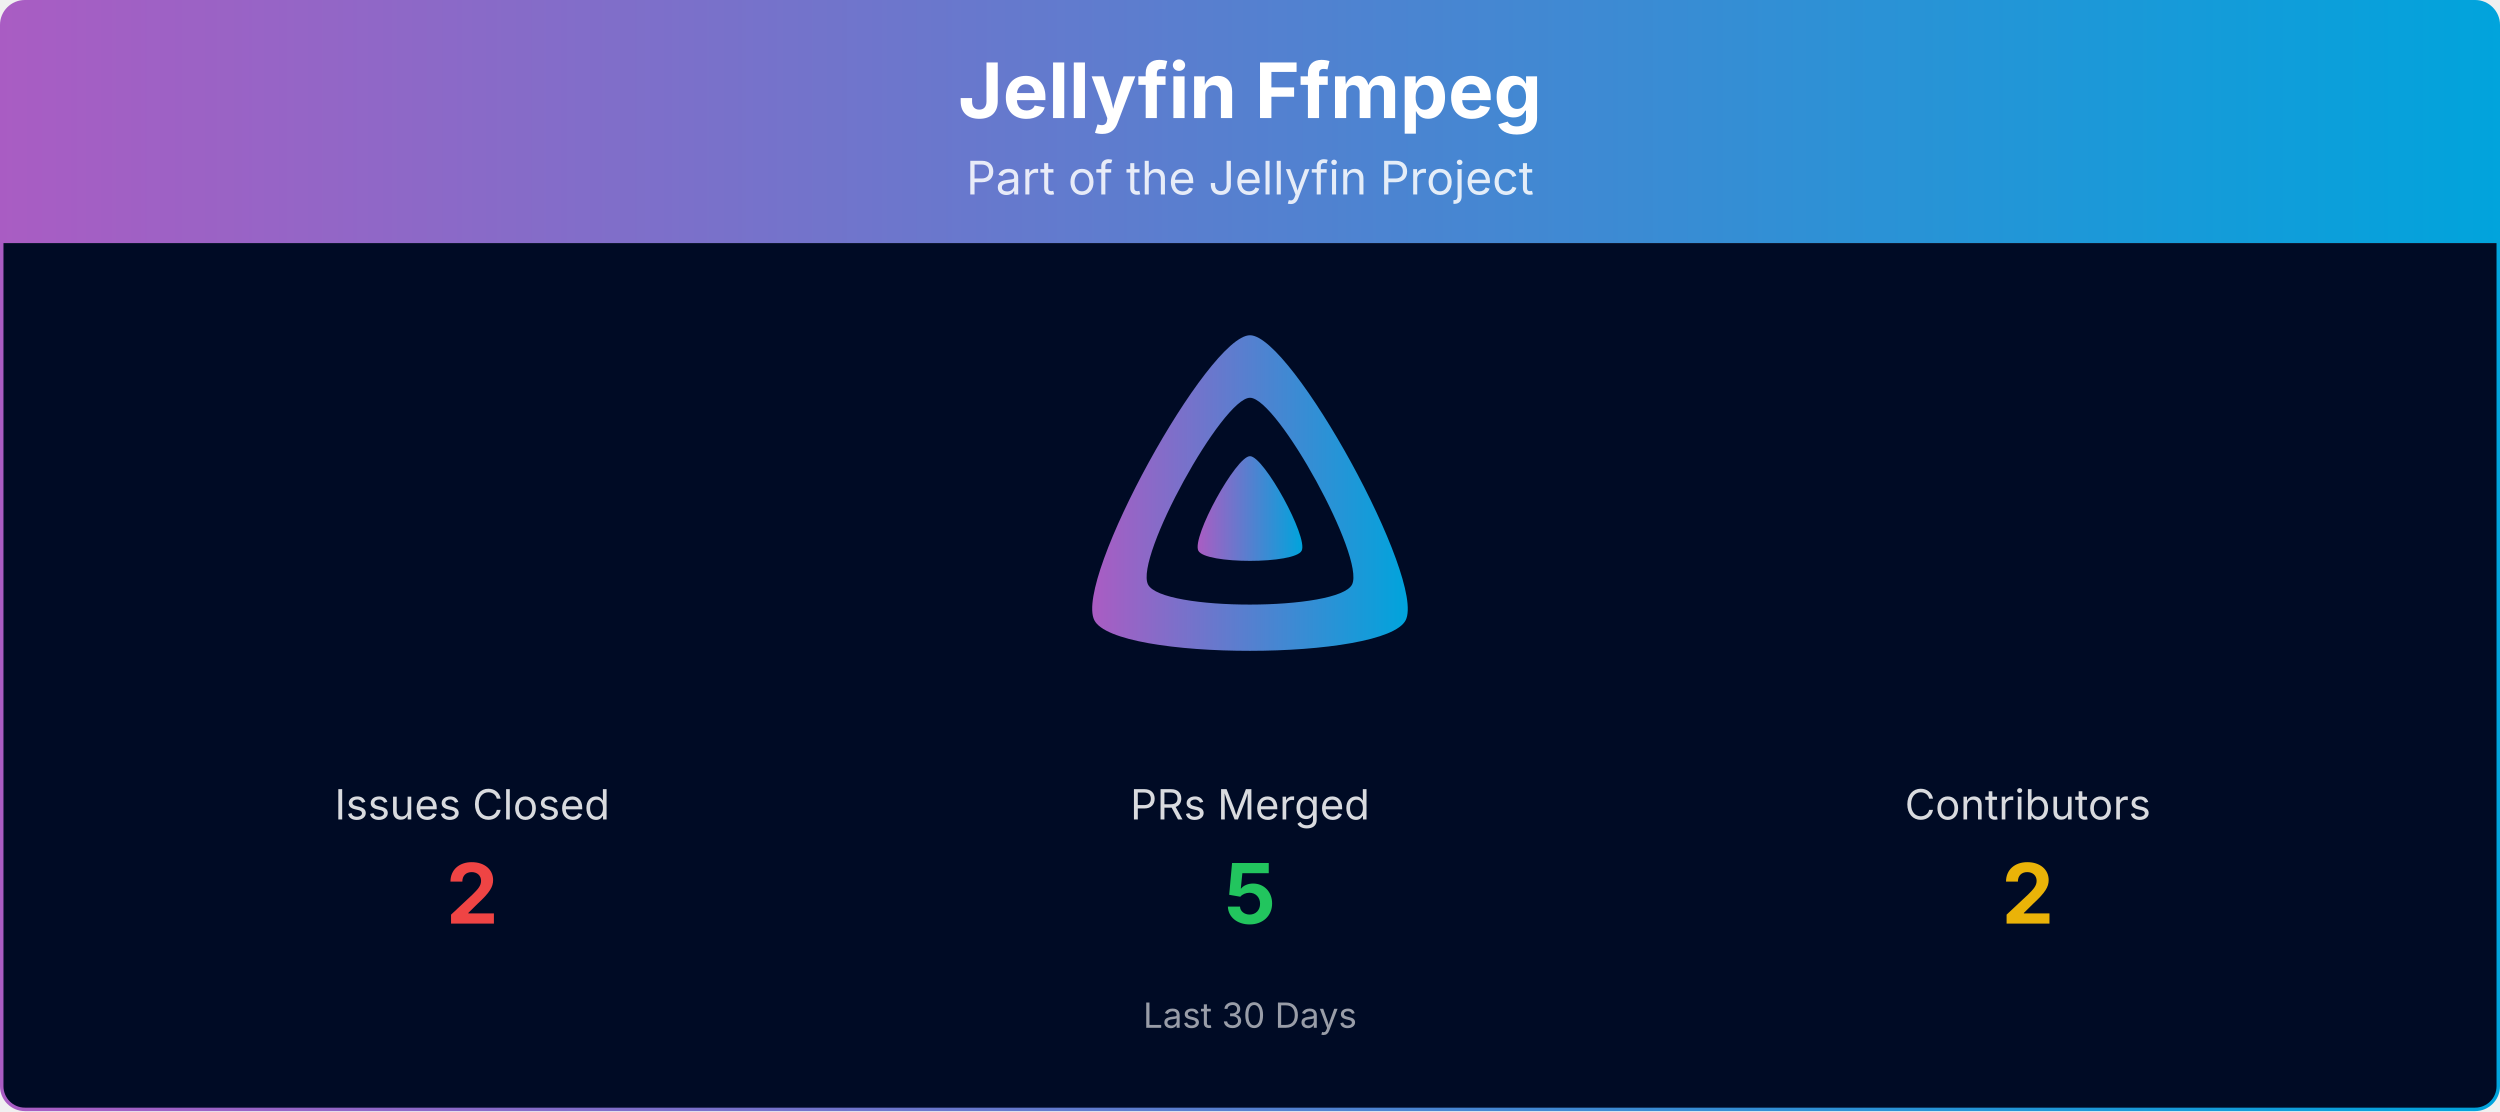
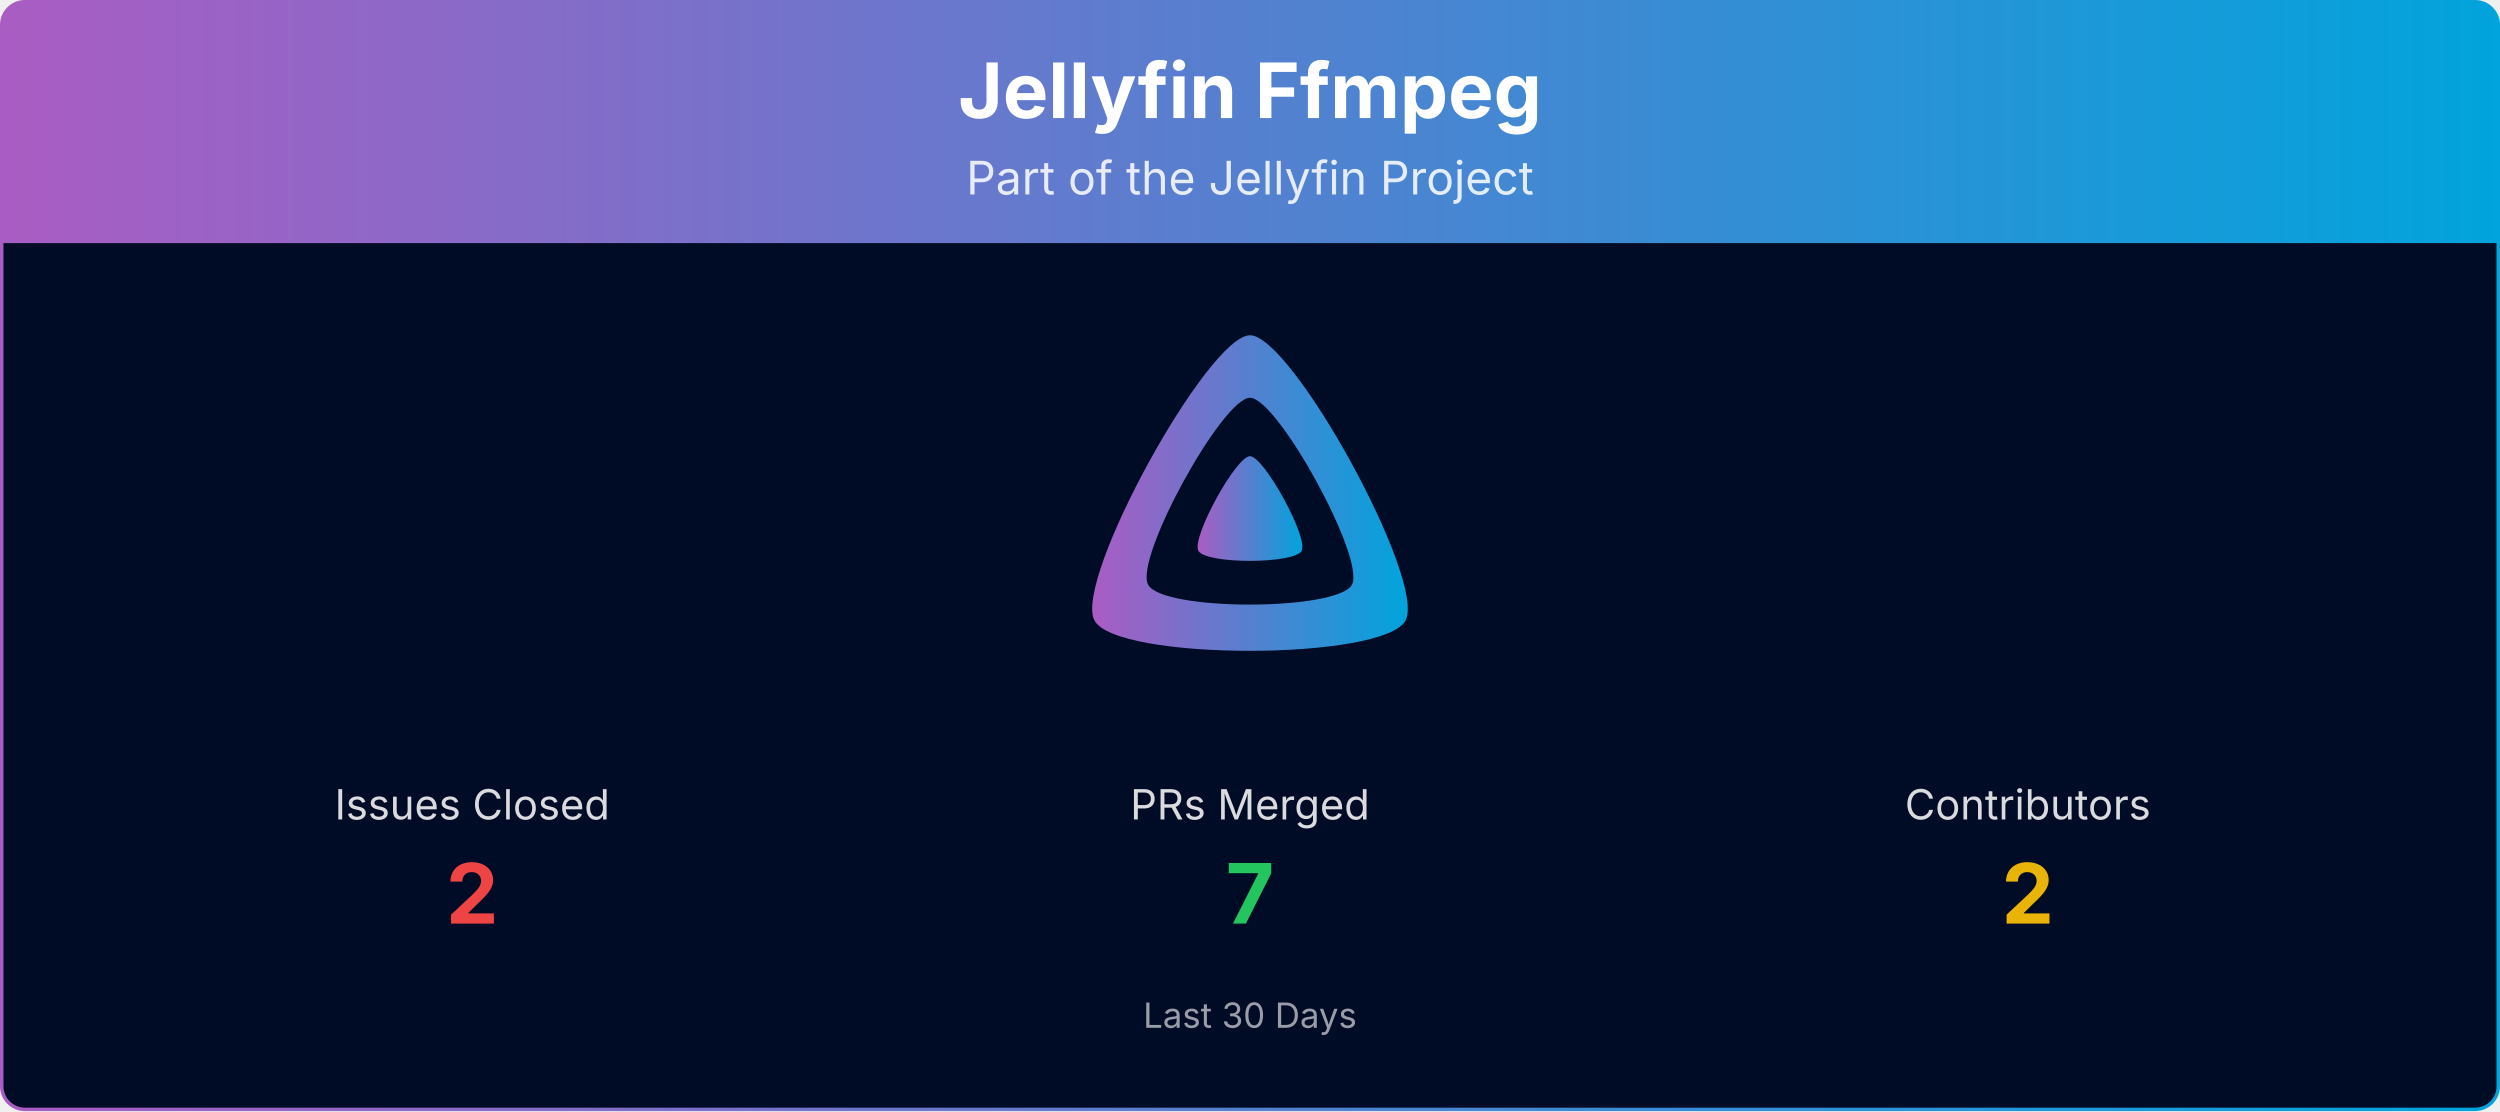
<svg xmlns="http://www.w3.org/2000/svg" viewBox="0 0 1080 480" width="100%" role="img" aria-label="Jellyfin Ffmpeg">
  <defs>
    <linearGradient id="banner-jellyfin-ffmpeg-grad" x1="0" y1="0" x2="1" y2="0">
      <stop offset="0%" stop-color="#AA5CC3" />
      <stop offset="100%" stop-color="#00A4DC" />
    </linearGradient>
    <clipPath id="banner-jellyfin-ffmpeg-grad-clip">
      <rect x="0.75" y="0.75" width="1078.5" height="478.5" rx="10" ry="10" />
    </clipPath>
  </defs>
  <g clip-path="url(#banner-jellyfin-ffmpeg-grad-clip)">
    <path d="M0.75,10.75 A10.0,10.0 0 0 1 10.75,0.75 L1069.25,0.75 A10.0,10.0 0 0 1 1079.25,10.75 L1079.25,105.00 L0.75,105.00 Z" fill="url(#banner-jellyfin-ffmpeg-grad)" />
    <text x="540.0" y="51" text-anchor="middle" font-size="33" font-weight="700" font-family="Plus Jakarta Sans, system-ui, -apple-system, Segoe UI, sans-serif" fill="#ffffff">Jellyfin Ffmpeg</text>
    <text x="540.0" y="84" text-anchor="middle" font-size="20" font-family="Plus Jakarta Sans, system-ui, -apple-system, Segoe UI, sans-serif" fill="#ffffff" opacity="0.85">Part of the Jellyfin Project</text>
    <rect x="0.75" y="105" width="1078.5" height="374.25" fill="#000b25" />
    <g transform="translate(465.00,138.00) scale(0.29297)">
      <path fill="url(#banner-jellyfin-ffmpeg-grad)" fill-rule="evenodd" d="M256,23.3c-61.6,0-259.8,359.4-229.6,420.1s429.3,60,459.2,0S317.6,23.3,256,23.3zM406.5,390.8c-19.6,39.3-281.1,39.8-300.9,0s110.1-275.3,150.4-275.3S426.1,351.4,406.5,390.8z" />
      <path fill="url(#banner-jellyfin-ffmpeg-grad)" d="M256,201.6c-20.4,0-86.2,119.3-76.2,139.4s142.5,19.9,152.4,0S276.5,201.6,256,201.6z" />
    </g>
    <text x="204.0" y="354.0" text-anchor="middle" font-size="18" font-family="Plus Jakarta Sans, system-ui, -apple-system, Segoe UI, sans-serif" fill="#ffffff" opacity="0.85">Issues Closed</text>
    <text x="204.0" y="399.0" text-anchor="middle" font-size="36" font-weight="700" font-family="Plus Jakarta Sans, system-ui, -apple-system, Segoe UI, sans-serif" fill="#ef4444">2</text>
    <text x="540.0" y="354.0" text-anchor="middle" font-size="18" font-family="Plus Jakarta Sans, system-ui, -apple-system, Segoe UI, sans-serif" fill="#ffffff" opacity="0.85">PRs Merged</text>
-     <text x="540.0" y="399.0" text-anchor="middle" font-size="36" font-weight="700" font-family="Plus Jakarta Sans, system-ui, -apple-system, Segoe UI, sans-serif" fill="#22c55e">5</text>
+     <text x="540.0" y="399.0" text-anchor="middle" font-size="36" font-weight="700" font-family="Plus Jakarta Sans, system-ui, -apple-system, Segoe UI, sans-serif" fill="#22c55e">7</text>
    <text x="876.0" y="354.0" text-anchor="middle" font-size="18" font-family="Plus Jakarta Sans, system-ui, -apple-system, Segoe UI, sans-serif" fill="#ffffff" opacity="0.85">Contributors</text>
    <text x="876.0" y="399.0" text-anchor="middle" font-size="36" font-weight="700" font-family="Plus Jakarta Sans, system-ui, -apple-system, Segoe UI, sans-serif" fill="#eab308">2</text>
    <text x="540.0" y="444.0" text-anchor="middle" font-size="15" font-family="Plus Jakarta Sans, system-ui, -apple-system, Segoe UI, sans-serif" fill="#ffffff" opacity="0.6">Last 30 Days</text>
  </g>
  <rect x="0.75" y="0.75" width="1078.5" height="478.5" rx="10" ry="10" fill="none" stroke="url(#banner-jellyfin-ffmpeg-grad)" stroke-width="1.5" />
</svg>
